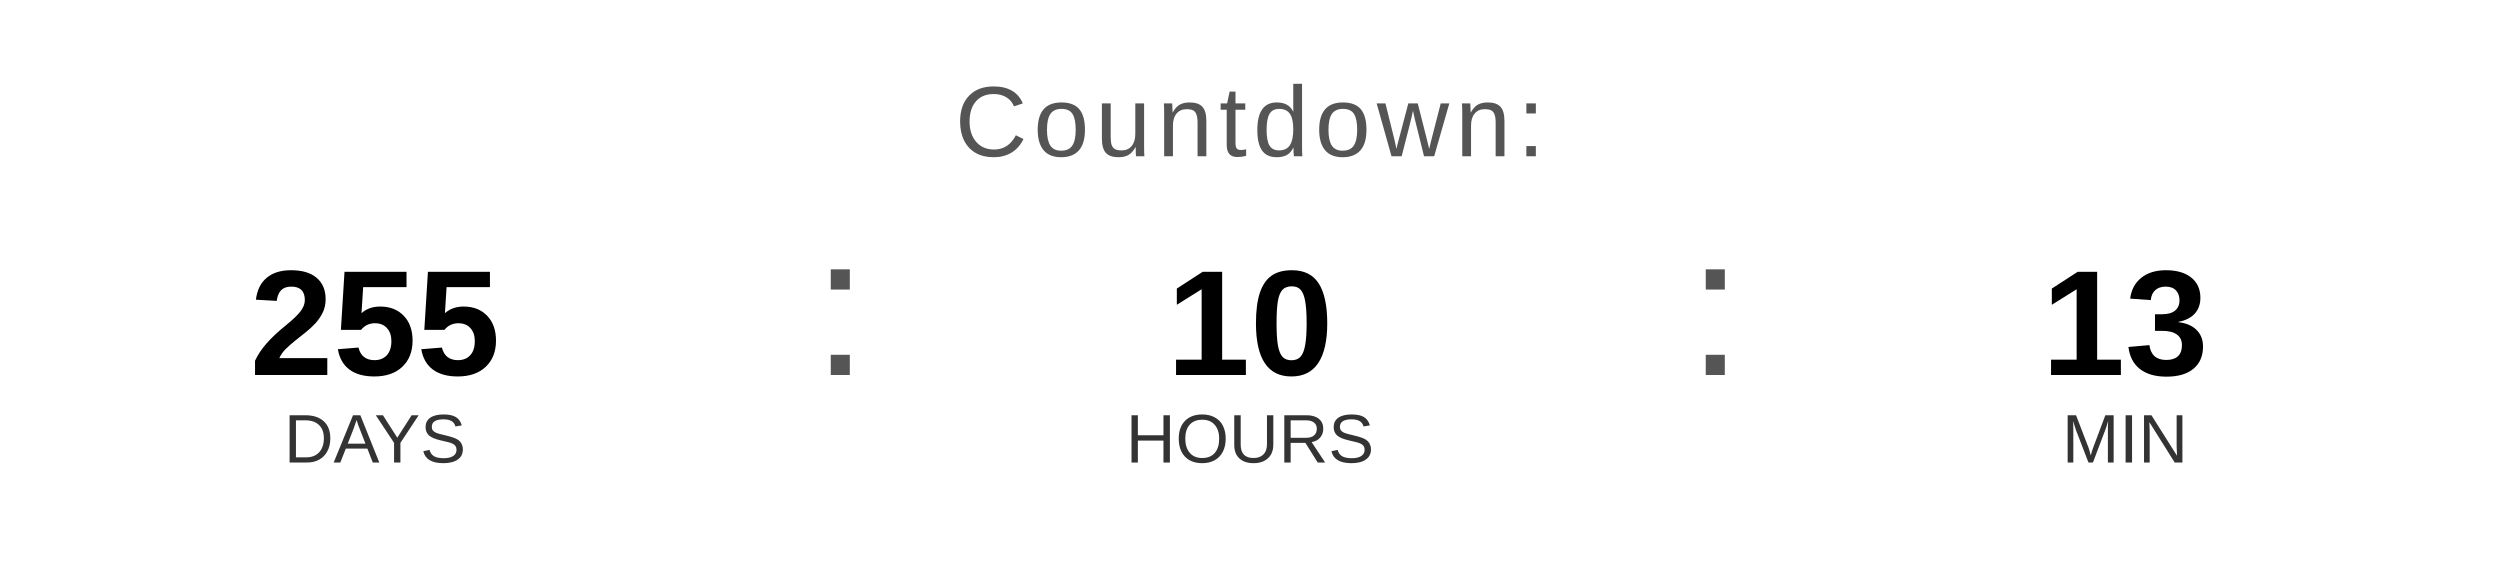
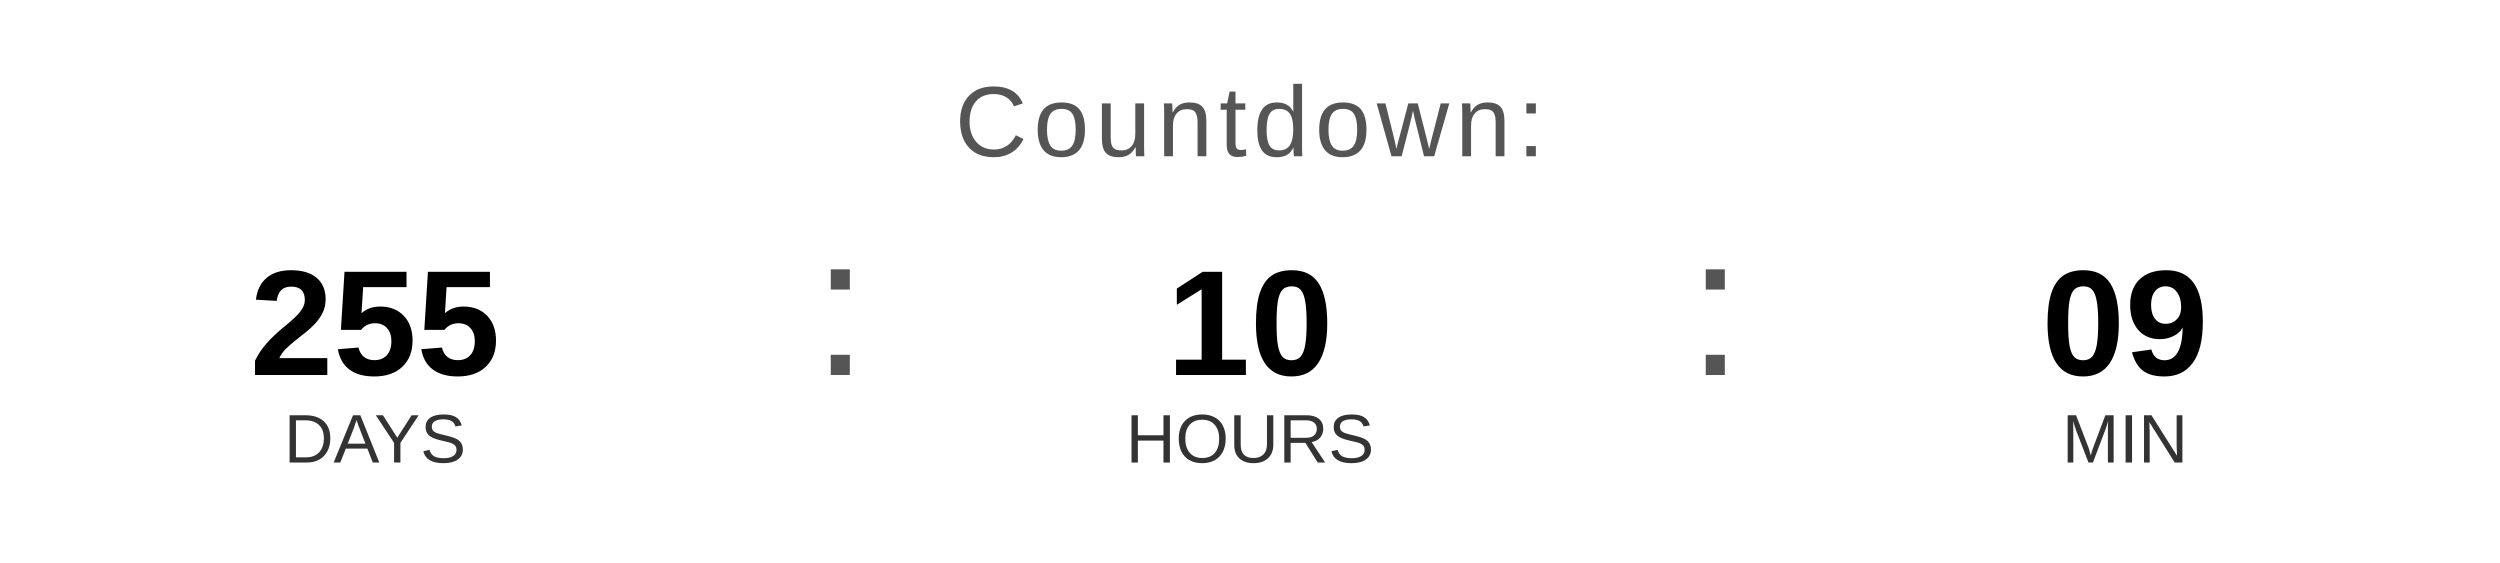
<svg xmlns="http://www.w3.org/2000/svg" width="400" height="90" viewBox="0 0 400 90">
  <text x="200" y="25" font-family="Arial, Helvetica, sans-serif" font-size="16" fill="#555555" text-anchor="middle" letter-spacing="1">
    Countdown:
  </text>
  <text x="60" y="60" font-family="Arial, Helvetica, sans-serif" font-size="24" font-weight="bold" fill="#000000" text-anchor="middle">255</text>
  <text x="60" y="74" font-family="Arial, Helvetica, sans-serif" font-size="11" fill="#333333" text-anchor="middle">DAYS</text>
  <text x="130" y="60" font-family="Arial, sans-serif" font-size="32" fill="#555555">:</text>
  <text x="200" y="60" font-family="Arial, Helvetica, sans-serif" font-size="24" font-weight="bold" fill="#000000" text-anchor="middle">10</text>
  <text x="200" y="74" font-family="Arial, Helvetica, sans-serif" font-size="11" fill="#333333" text-anchor="middle">HOURS</text>
  <text x="270" y="60" font-family="Arial, sans-serif" font-size="32" fill="#555555">:</text>
-   <text x="340" y="60" font-family="Arial, Helvetica, sans-serif" font-size="24" font-weight="bold" fill="#000000" text-anchor="middle">13</text>
+   <text x="340" y="60" font-family="Arial, Helvetica, sans-serif" font-size="24" font-weight="bold" fill="#000000" text-anchor="middle">09</text>
  <text x="340" y="74" font-family="Arial, Helvetica, sans-serif" font-size="11" fill="#333333" text-anchor="middle">MIN</text>
</svg>
